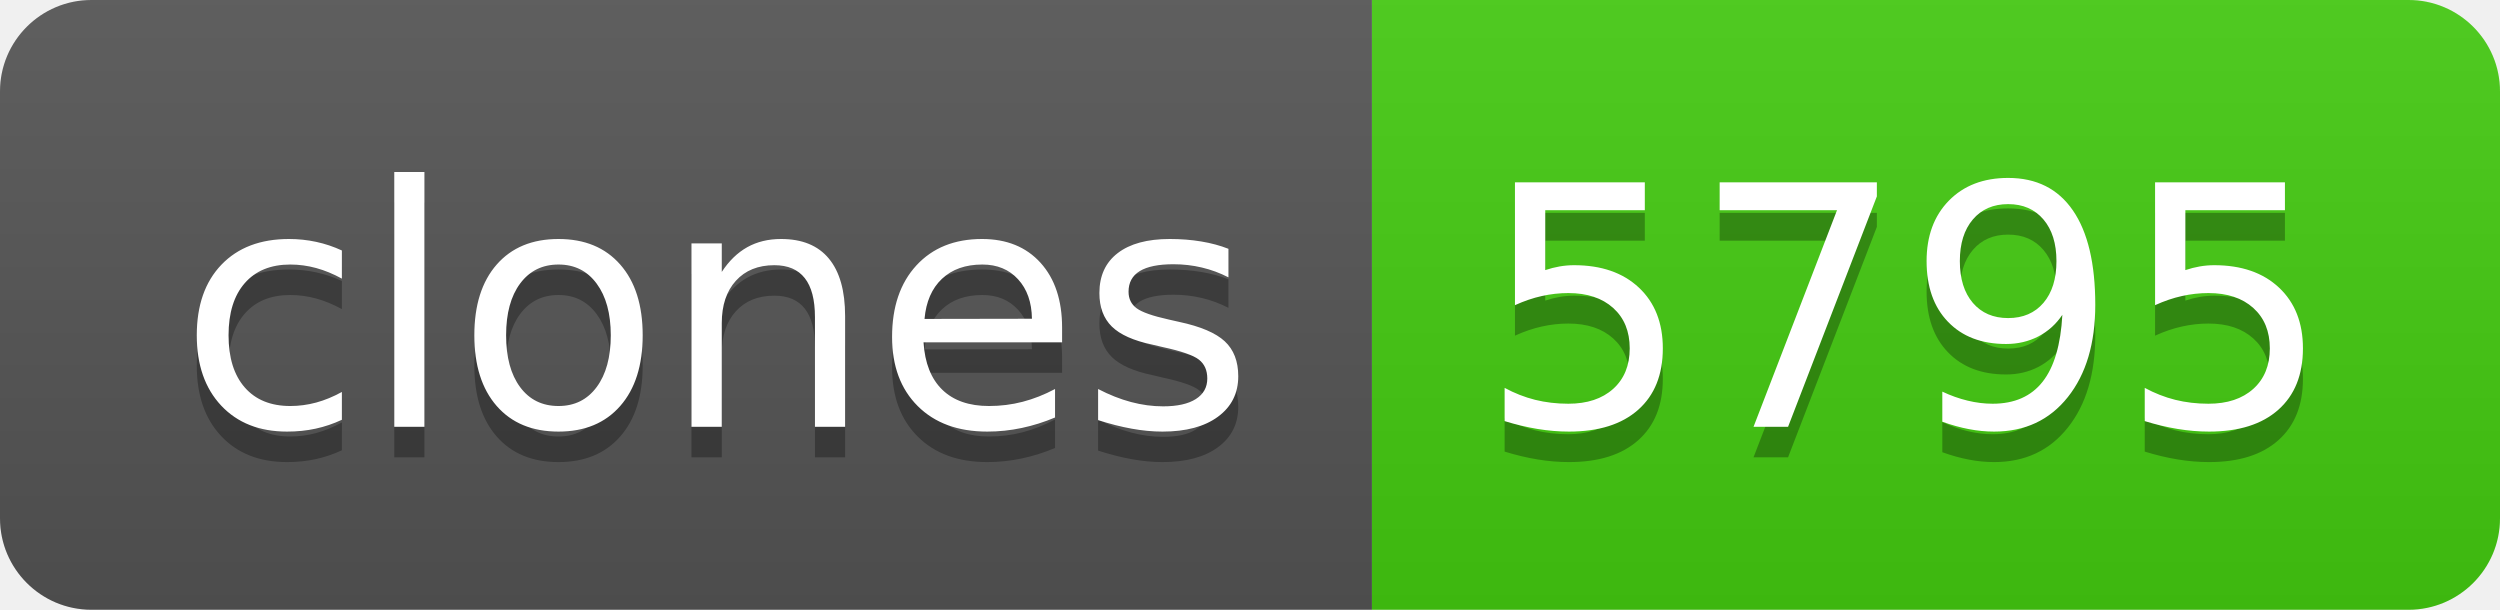
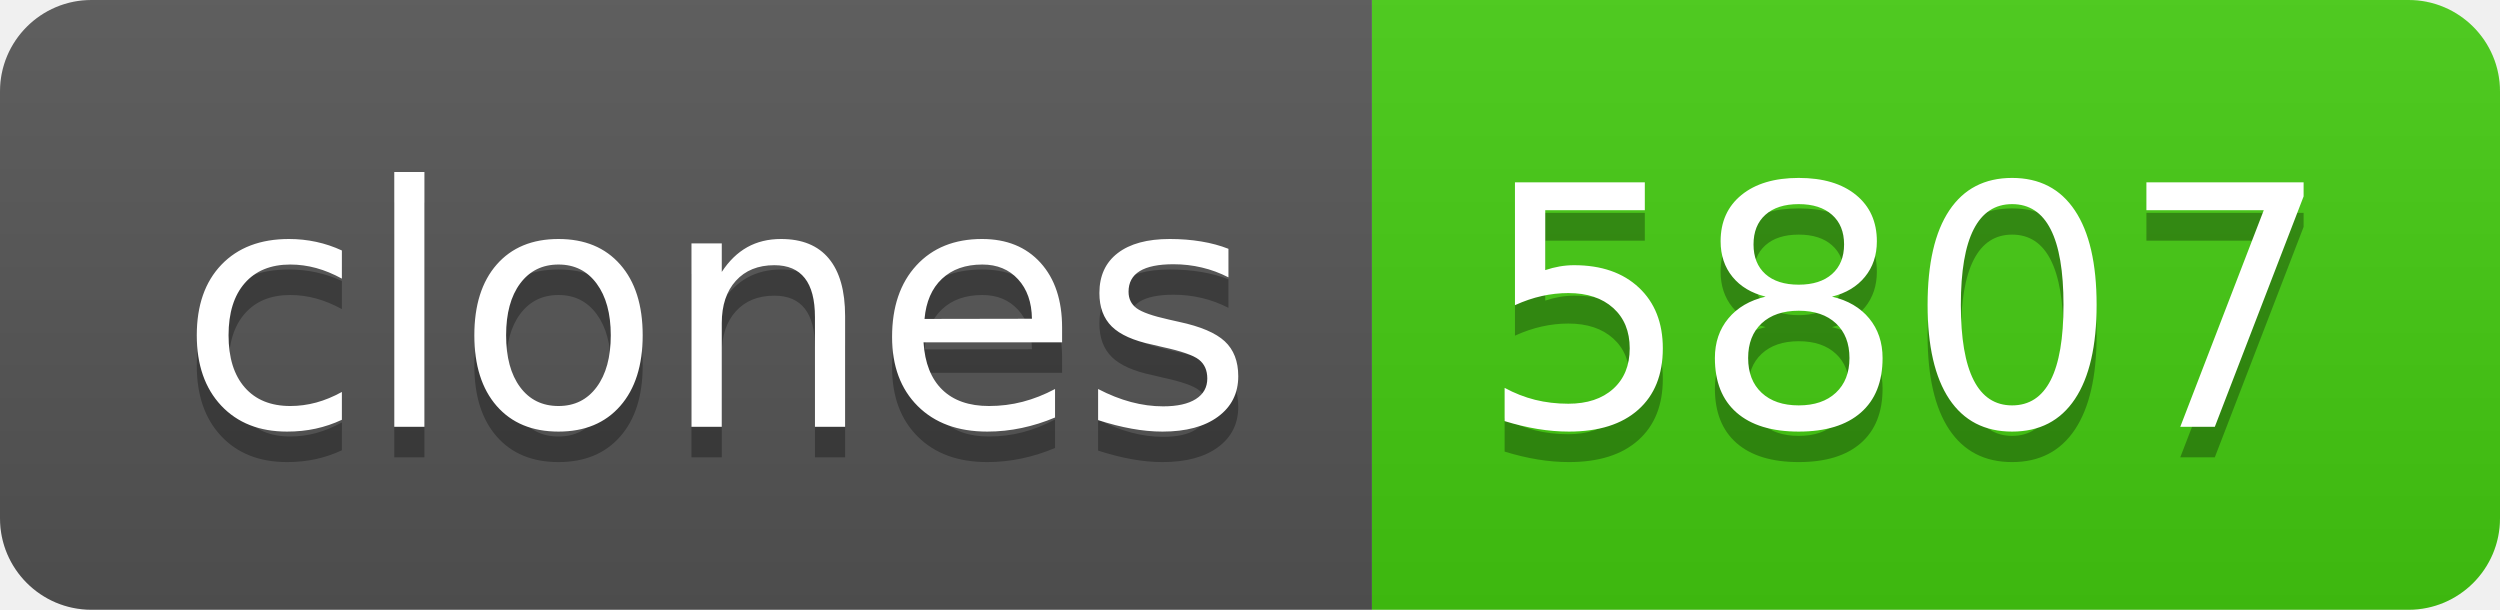
- <svg xmlns="http://www.w3.org/2000/svg" width="82" height="20" role="img" aria-label="clones: 5795">
+ <svg xmlns="http://www.w3.org/2000/svg" width="82" height="20" role="img" aria-label="clones: 5807">
  <linearGradient id="s" x2="0" y2="100%">
    <stop offset="0" stop-color="#bbb" stop-opacity=".1" />
    <stop offset="1" stop-opacity=".1" />
  </linearGradient>
  <clipPath id="r">
    <rect width="82" height="20" rx="3" fill="#fff" />
  </clipPath>
  <g clip-path="url(#r)">
    <rect width="45" height="20" fill="#555" />
    <rect x="45" width="37" height="20" fill="#4c1" />
    <rect width="82" height="20" fill="url(#s)" />
  </g>
  <g fill="#fff" text-anchor="middle" font-family="Verdana,Geneva,DejaVu Sans,sans-serif" text-rendering="geometricPrecision" font-size="110">
    <text aria-hidden="true" x="235" y="150" fill="#010101" fill-opacity=".3" transform="scale(.1)" textLength="350">clones</text>
    <text x="235" y="140" transform="scale(.1)" fill="#fff" textLength="350">clones</text>
-     <text aria-hidden="true" x="625" y="150" fill="#010101" fill-opacity=".3" transform="scale(.1)" textLength="270">5795</text>
-     <text x="625" y="140" transform="scale(.1)" fill="#fff" textLength="270">5795</text>
+     <text aria-hidden="true" x="625" y="150" fill="#010101" fill-opacity=".3" transform="scale(.1)" textLength="270">5807</text>
+     <text x="625" y="140" transform="scale(.1)" fill="#fff" textLength="270">5807</text>
  </g>
</svg>
